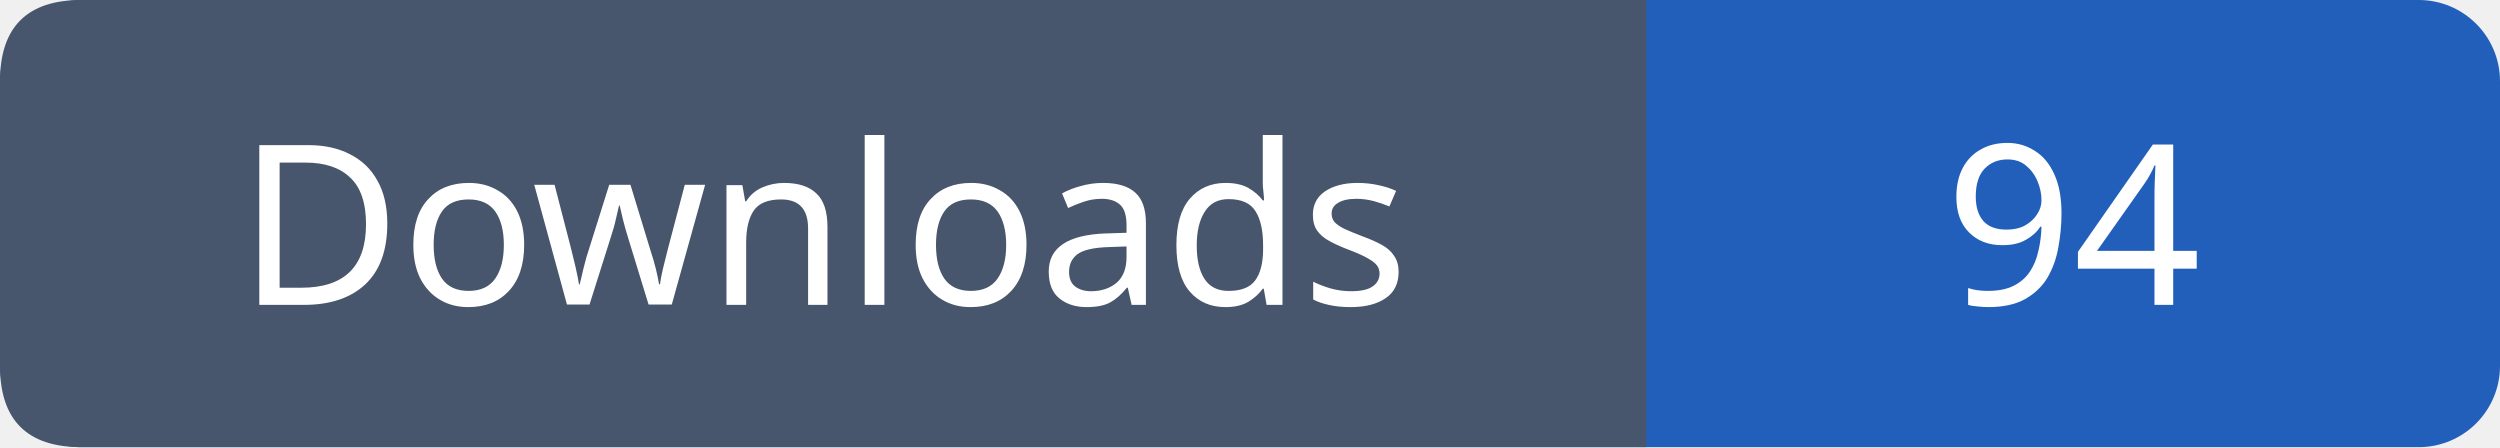
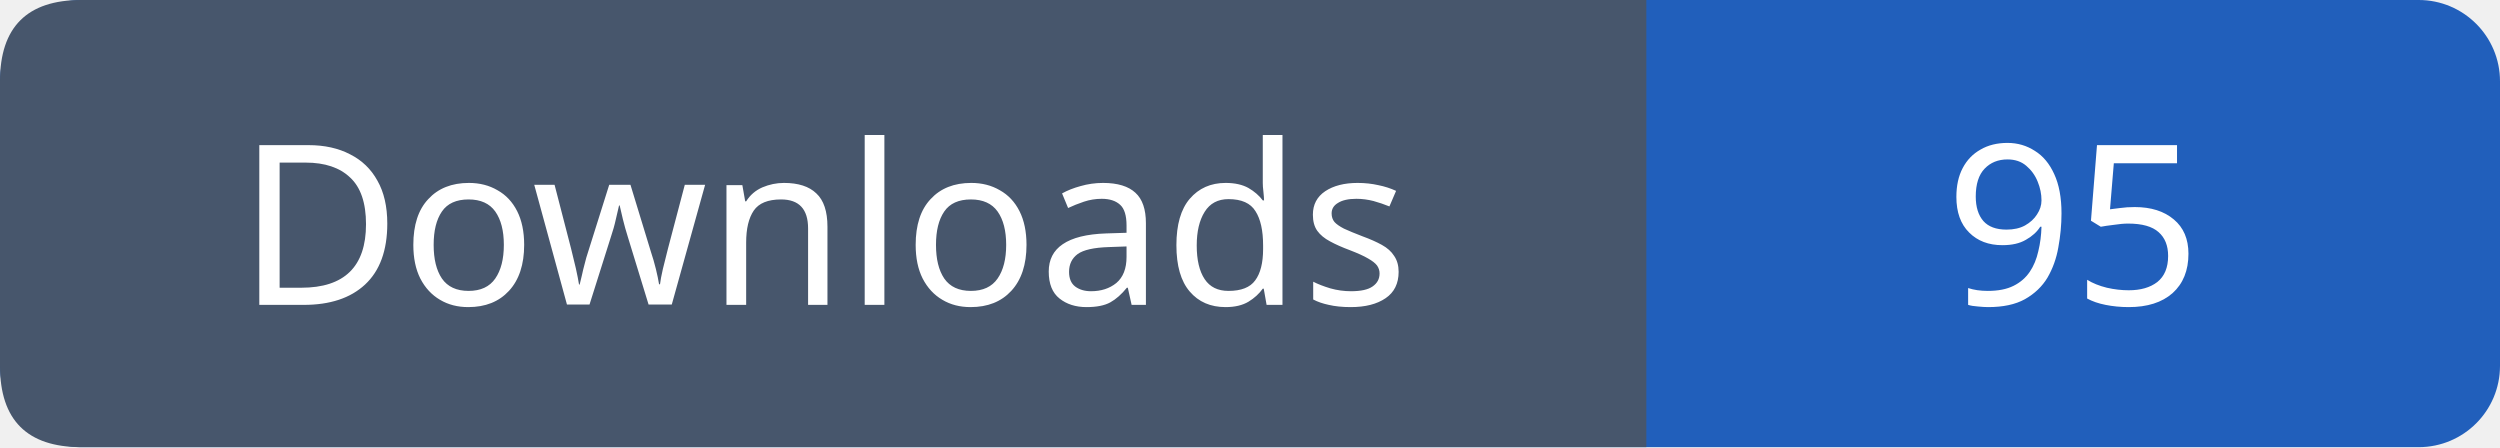
- <svg xmlns="http://www.w3.org/2000/svg" width="123" height="22" viewBox="0 0 123 22" role="img" aria-label="Downloads: 94">
+ <svg xmlns="http://www.w3.org/2000/svg" width="123" height="22" viewBox="0 0 123 22" role="img" aria-label="Downloads: 95">
  <rect width="123" height="22" rx="4" fill="#215fbb" />
  <path fill="#47566c" d="M4 0h77v22H4q-4 0-4-4V4q0-4 4-4" />
  <g font-family="Verdana,sans-serif" font-size="11" fill="white" text-anchor="middle">
    <text x="40.5" y="15">Downloads</text>
-     <text x="102.0" y="15">94</text>
+     <text x="102.0" y="15">95</text>
  </g>
</svg>
